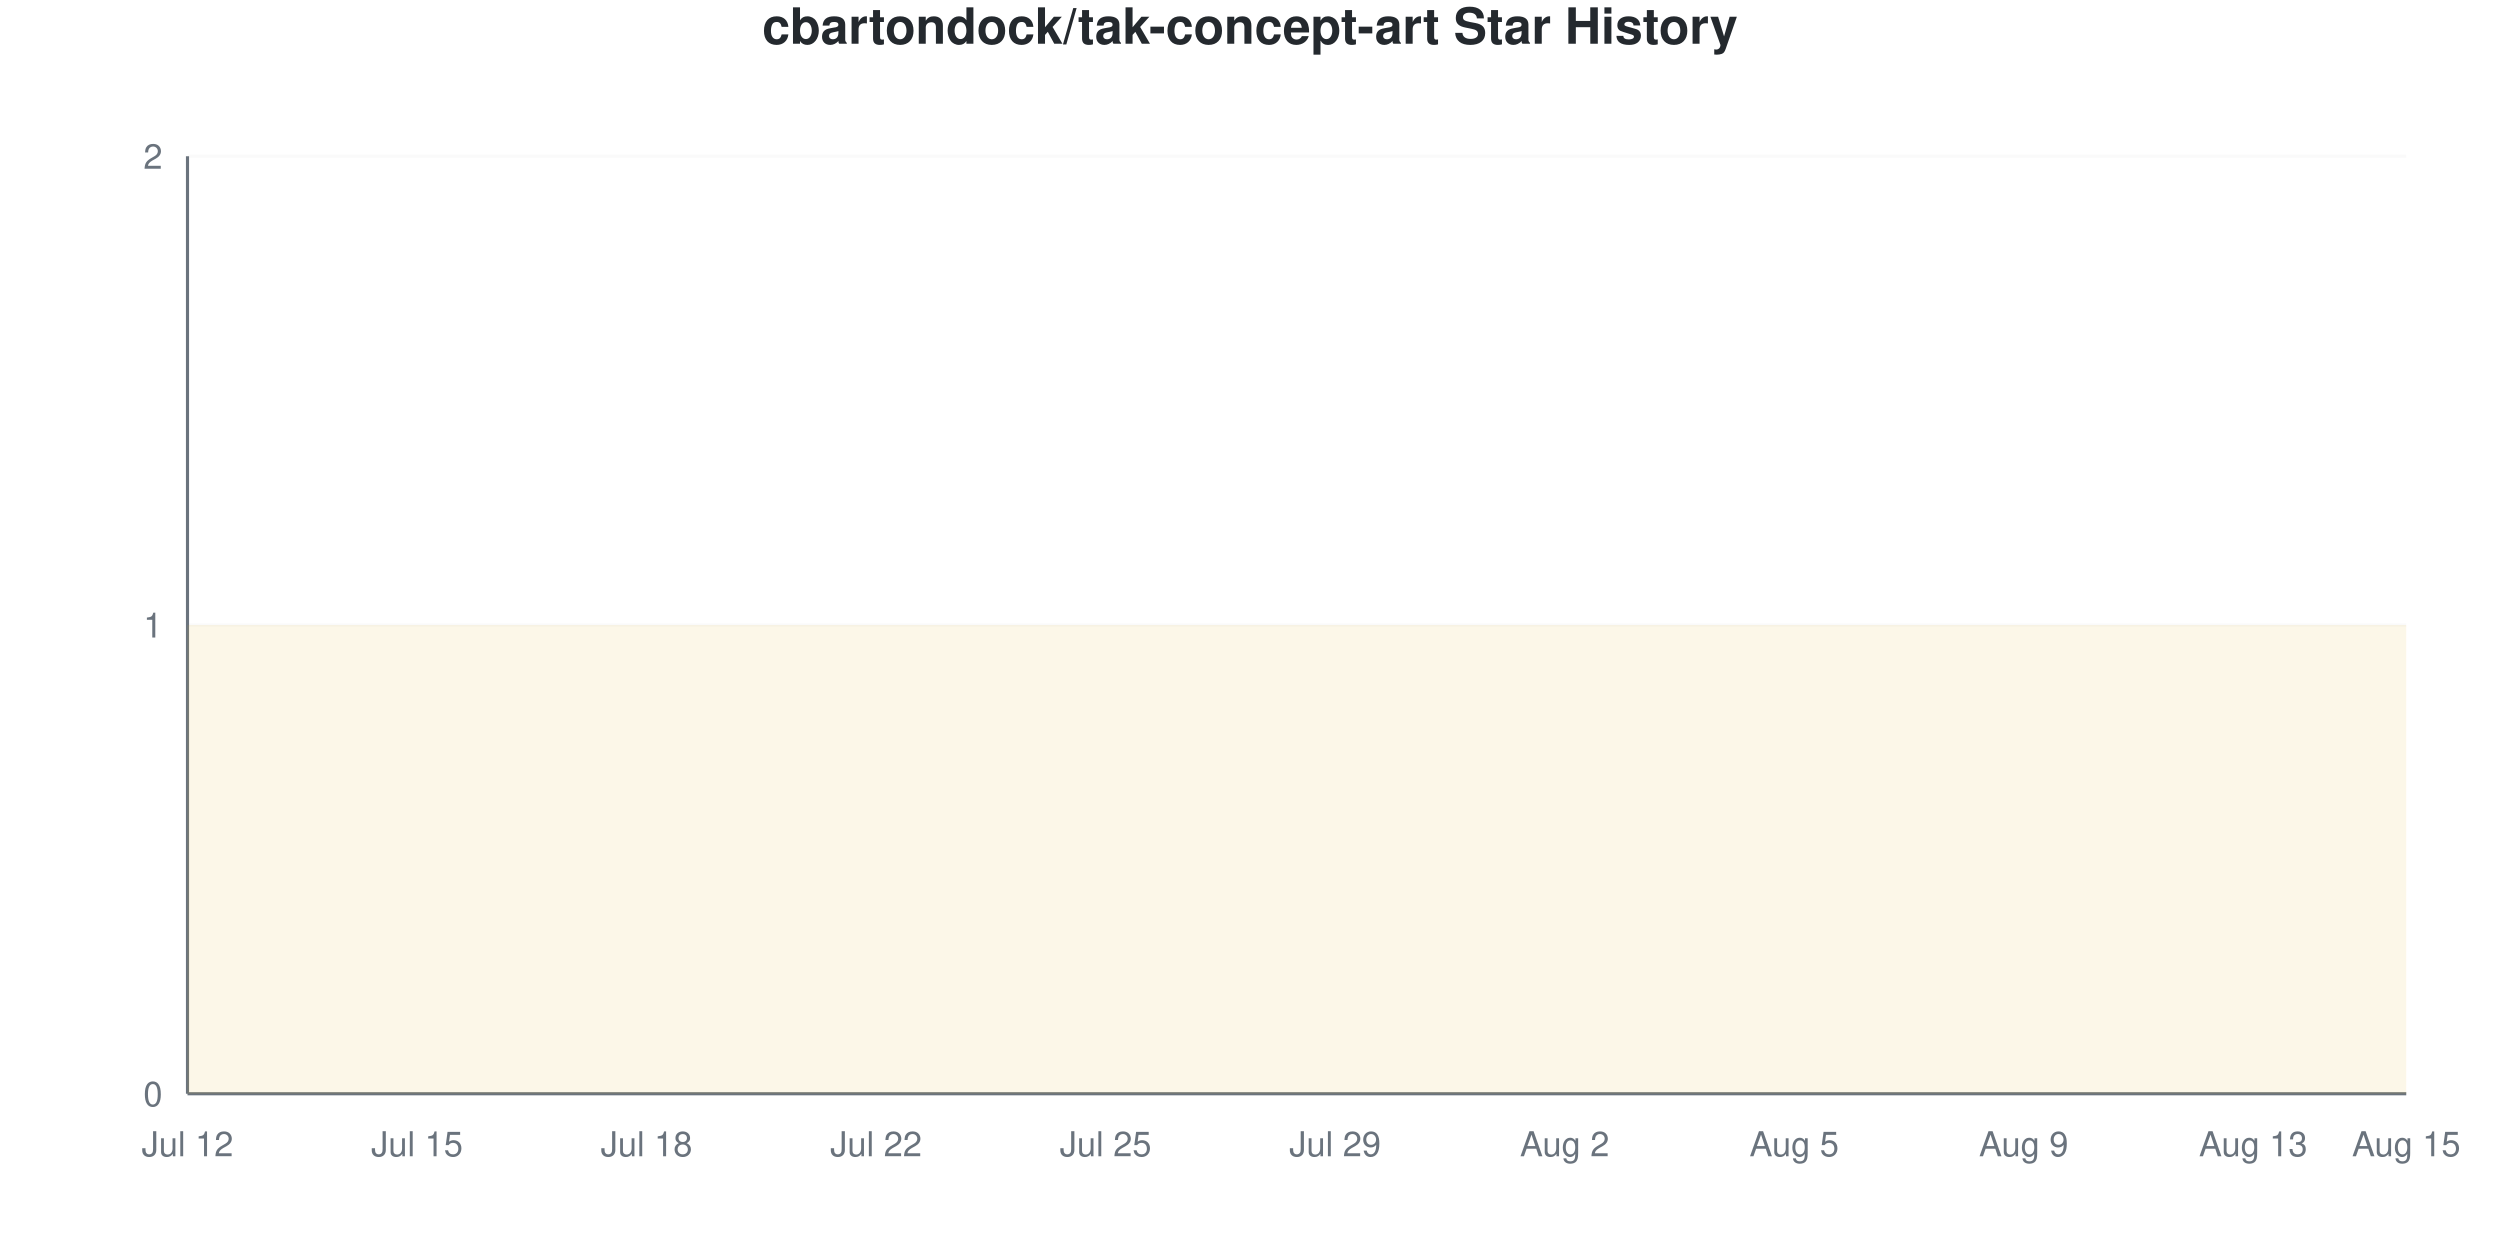
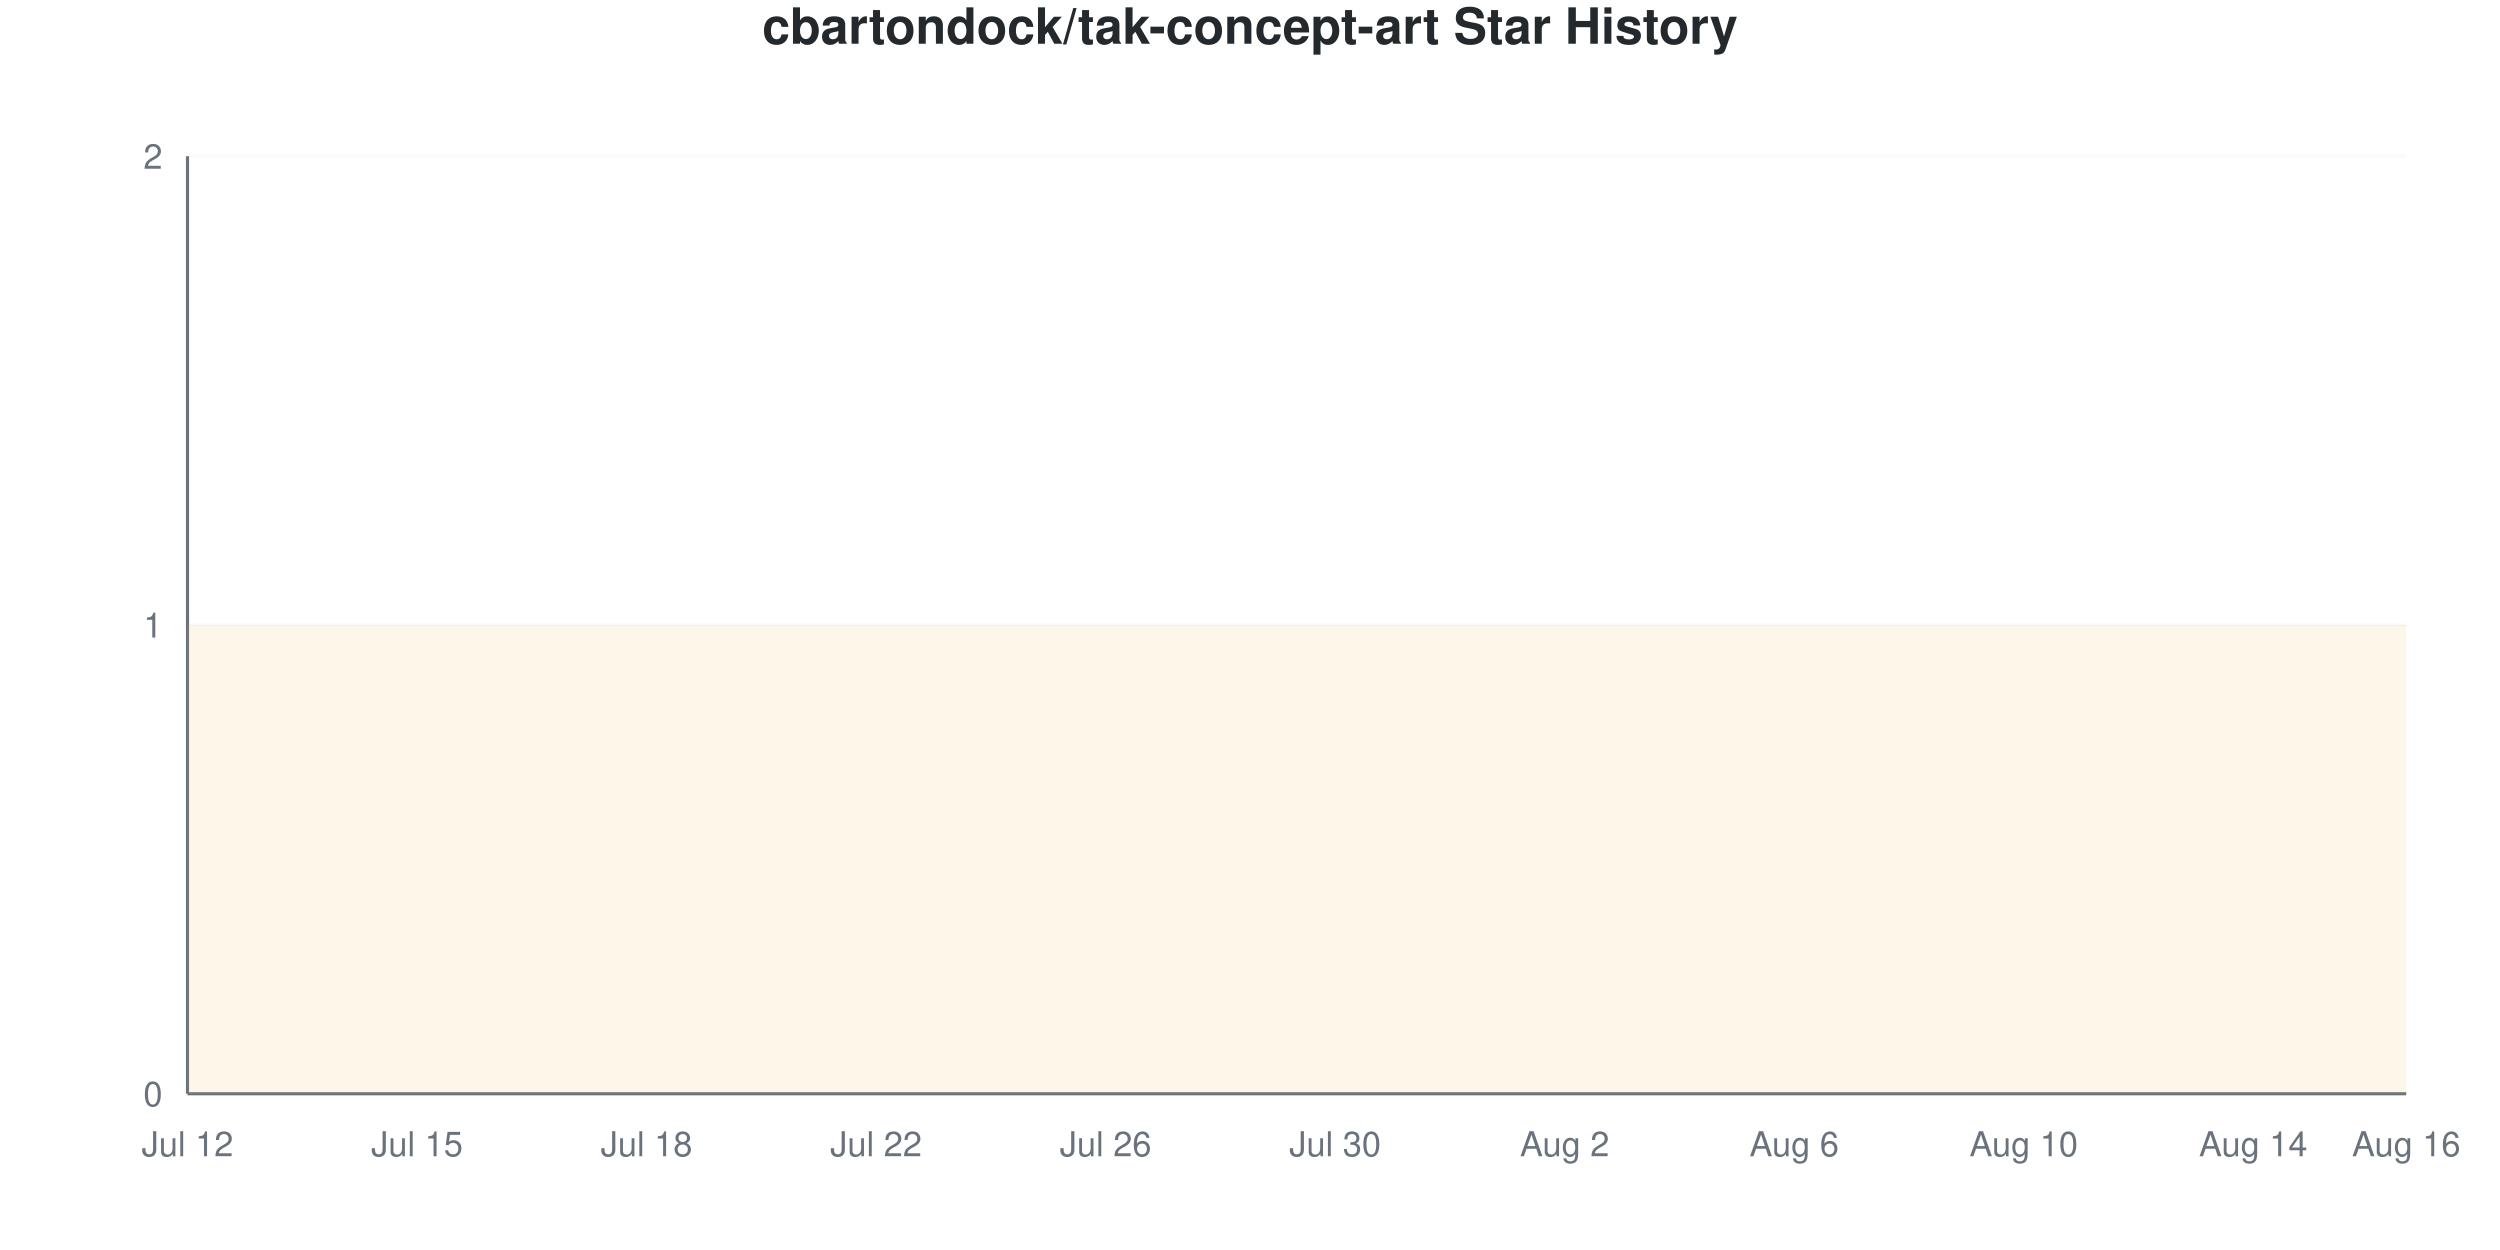
<svg xmlns="http://www.w3.org/2000/svg" viewBox="0 0 800 400" width="800" height="400">
  <style>
    @keyframes drawLine {
      to { stroke-dashoffset: 0; }
    }
    @keyframes fadeInPoint {
      from { opacity: 0; }
      to { opacity: 1; }
    }
    .data-line-0 {
      stroke-dasharray: 1290;
      stroke-dashoffset: 1290;
      animation: drawLine 2s ease-out forwards;
    }
    .data-point {
      opacity: 0;
      animation: fadeInPoint 0.5s ease-out forwards;
    }
    .chart-bg { fill: #fff; }
    .chart-text { fill: #24292e; }
    .chart-muted { fill: #6a737d; }
    .chart-grid { stroke: #eee; }
    .chart-axis { stroke: #6a737d; }
    @media (prefers-color-scheme: dark) {
      .chart-bg { fill: #0d1117; }
      .chart-text { fill: #e6edf3; }
      .chart-muted { fill: #8b949e; }
      .chart-grid { stroke: #21262d; }
      .chart-axis { stroke: #8b949e; }
    }
  </style>
  <rect width="800" height="400" class="chart-bg" />
  <text x="400" y="14" text-anchor="middle" class="chart-text" font-size="16" font-weight="bold" font-family="-apple-system, BlinkMacSystemFont, 'Segoe UI', Helvetica, Arial, sans-serif">cbartondock/tak-concept-art Star History</text>
  <g class="grid">
    <line x1="60" y1="350" x2="770" y2="350" class="chart-grid" stroke-opacity="0.3" />
    <text x="52" y="354" text-anchor="end" class="chart-muted" font-size="11" font-family="-apple-system, BlinkMacSystemFont, 'Segoe UI', Helvetica, Arial, sans-serif">0</text>
    <line x1="60" y1="200" x2="770" y2="200" class="chart-grid" stroke-opacity="0.3" />
    <text x="52" y="204" text-anchor="end" class="chart-muted" font-size="11" font-family="-apple-system, BlinkMacSystemFont, 'Segoe UI', Helvetica, Arial, sans-serif">1</text>
    <line x1="60" y1="50" x2="770" y2="50" class="chart-grid" stroke-opacity="0.3" />
    <text x="52" y="54" text-anchor="end" class="chart-muted" font-size="11" font-family="-apple-system, BlinkMacSystemFont, 'Segoe UI', Helvetica, Arial, sans-serif">2</text>
  </g>
  <g class="milestones">
    
  </g>
  <g class="x-axis">
    <text x="60" y="370" text-anchor="middle" class="chart-muted" font-size="11" font-family="-apple-system, BlinkMacSystemFont, 'Segoe UI', Helvetica, Arial, sans-serif">Jul 12</text>
    <text x="133.448" y="370" text-anchor="middle" class="chart-muted" font-size="11" font-family="-apple-system, BlinkMacSystemFont, 'Segoe UI', Helvetica, Arial, sans-serif">Jul 15</text>
    <text x="206.897" y="370" text-anchor="middle" class="chart-muted" font-size="11" font-family="-apple-system, BlinkMacSystemFont, 'Segoe UI', Helvetica, Arial, sans-serif">Jul 18</text>
    <text x="280.345" y="370" text-anchor="middle" class="chart-muted" font-size="11" font-family="-apple-system, BlinkMacSystemFont, 'Segoe UI', Helvetica, Arial, sans-serif">Jul 22</text>
-     <text x="353.793" y="370" text-anchor="middle" class="chart-muted" font-size="11" font-family="-apple-system, BlinkMacSystemFont, 'Segoe UI', Helvetica, Arial, sans-serif">Jul 25</text>
-     <text x="427.241" y="370" text-anchor="middle" class="chart-muted" font-size="11" font-family="-apple-system, BlinkMacSystemFont, 'Segoe UI', Helvetica, Arial, sans-serif">Jul 29</text>
+     <text x="353.793" y="370" text-anchor="middle" class="chart-muted" font-size="11" font-family="-apple-system, BlinkMacSystemFont, 'Segoe UI', Helvetica, Arial, sans-serif">Jul 26</text>
+     <text x="427.241" y="370" text-anchor="middle" class="chart-muted" font-size="11" font-family="-apple-system, BlinkMacSystemFont, 'Segoe UI', Helvetica, Arial, sans-serif">Jul 30</text>
    <text x="500.69" y="370" text-anchor="middle" class="chart-muted" font-size="11" font-family="-apple-system, BlinkMacSystemFont, 'Segoe UI', Helvetica, Arial, sans-serif">Aug 2</text>
-     <text x="574.138" y="370" text-anchor="middle" class="chart-muted" font-size="11" font-family="-apple-system, BlinkMacSystemFont, 'Segoe UI', Helvetica, Arial, sans-serif">Aug 5</text>
-     <text x="647.586" y="370" text-anchor="middle" class="chart-muted" font-size="11" font-family="-apple-system, BlinkMacSystemFont, 'Segoe UI', Helvetica, Arial, sans-serif">Aug 9</text>
-     <text x="721.034" y="370" text-anchor="middle" class="chart-muted" font-size="11" font-family="-apple-system, BlinkMacSystemFont, 'Segoe UI', Helvetica, Arial, sans-serif">Aug 13</text>
-     <text x="770" y="370" text-anchor="middle" class="chart-muted" font-size="11" font-family="-apple-system, BlinkMacSystemFont, 'Segoe UI', Helvetica, Arial, sans-serif">Aug 15</text>
+     <text x="574.138" y="370" text-anchor="middle" class="chart-muted" font-size="11" font-family="-apple-system, BlinkMacSystemFont, 'Segoe UI', Helvetica, Arial, sans-serif">Aug 6</text>
+     <text x="647.586" y="370" text-anchor="middle" class="chart-muted" font-size="11" font-family="-apple-system, BlinkMacSystemFont, 'Segoe UI', Helvetica, Arial, sans-serif">Aug 10</text>
+     <text x="721.034" y="370" text-anchor="middle" class="chart-muted" font-size="11" font-family="-apple-system, BlinkMacSystemFont, 'Segoe UI', Helvetica, Arial, sans-serif">Aug 14</text>
+     <text x="770" y="370" text-anchor="middle" class="chart-muted" font-size="11" font-family="-apple-system, BlinkMacSystemFont, 'Segoe UI', Helvetica, Arial, sans-serif">Aug 16</text>
  </g>
  <line x1="60" y1="50" x2="60" y2="350" class="chart-axis" stroke-width="1" />
  <line x1="60" y1="350" x2="770" y2="350" class="chart-axis" stroke-width="1" />
  <path d="M60,350 L60,200 C68.161,200 76.322,200 84.483,200 C92.644,200 100.805,200 108.966,200 C117.126,200 125.287,200 133.448,200 C141.609,200 149.77,200 157.931,200 C166.092,200 174.253,200 182.414,200 C190.575,200 198.736,200 206.897,200 C215.057,200 223.218,200 231.379,200 C239.54,200 247.701,200 255.862,200 C264.023,200 272.184,200 280.345,200 C288.506,200 296.667,200 304.828,200 C312.989,200 321.149,200 329.31,200 C337.471,200 345.632,200 353.793,200 C361.954,200 370.115,200 378.276,200 C386.437,200 394.598,200 402.759,200 C410.92,200 419.08,200 427.241,200 C435.402,200 443.563,200 451.724,200 C459.885,200 468.046,200 476.207,200 C484.368,200 492.529,200 500.69,200 C508.851,200 517.011,200 525.172,200 C533.333,200 541.494,200 549.655,200 C557.816,200 565.977,200 574.138,200 C582.299,200 590.46,200 598.621,200 C606.782,200 614.943,200 623.103,200 C631.264,200 639.425,200 647.586,200 C655.747,200 663.908,200 672.069,200 C680.23,200 688.391,200 696.552,200 C704.713,200 712.874,200 721.034,200 C729.195,200 737.356,200 745.517,200 C753.678,200 761.839,200 770,200 L770,350 L60,350 Z" fill="#dfb317" fill-opacity="0.1" />
  <path d="M60,350 L60,200 C68.161,200 76.322,200 84.483,200 C92.644,200 100.805,200 108.966,200 C117.126,200 125.287,200 133.448,200 C141.609,200 149.77,200 157.931,200 C166.092,200 174.253,200 182.414,200 C190.575,200 198.736,200 206.897,200 C215.057,200 223.218,200 231.379,200 C239.54,200 247.701,200 255.862,200 C264.023,200 272.184,200 280.345,200 C288.506,200 296.667,200 304.828,200 C312.989,200 321.149,200 329.31,200 C337.471,200 345.632,200 353.793,200 C361.954,200 370.115,200 378.276,200 C386.437,200 394.598,200 402.759,200 C410.92,200 419.08,200 427.241,200 C435.402,200 443.563,200 451.724,200 C459.885,200 468.046,200 476.207,200 C484.368,200 492.529,200 500.69,200 C508.851,200 517.011,200 525.172,200 C533.333,200 541.494,200 549.655,200 C557.816,200 565.977,200 574.138,200 C582.299,200 590.46,200 598.621,200 C606.782,200 614.943,200 623.103,200 C631.264,200 639.425,200 647.586,200 C655.747,200 663.908,200 672.069,200 C680.23,200 688.391,200 696.552,200 C704.713,200 712.874,200 721.034,200 C729.195,200 737.356,200 745.517,200 C753.678,200 761.839,200 770,200" fill="none" stroke="#dfb317" stroke-width="2.5" class="data-line-0" />
  <g class="points">
    <circle cx="60" cy="200" r="4" fill="#dfb317" class="data-point" style="animation-delay: 1.50s" />
    <circle cx="84.483" cy="200" r="4" fill="#dfb317" class="data-point" style="animation-delay: 1.55s" />
    <circle cx="108.966" cy="200" r="4" fill="#dfb317" class="data-point" style="animation-delay: 1.60s" />
    <circle cx="133.448" cy="200" r="4" fill="#dfb317" class="data-point" style="animation-delay: 1.65s" />
    <circle cx="157.931" cy="200" r="4" fill="#dfb317" class="data-point" style="animation-delay: 1.70s" />
    <circle cx="182.414" cy="200" r="4" fill="#dfb317" class="data-point" style="animation-delay: 1.75s" />
    <circle cx="206.897" cy="200" r="4" fill="#dfb317" class="data-point" style="animation-delay: 1.80s" />
    <circle cx="231.379" cy="200" r="4" fill="#dfb317" class="data-point" style="animation-delay: 1.85s" />
    <circle cx="255.862" cy="200" r="4" fill="#dfb317" class="data-point" style="animation-delay: 1.90s" />
    <circle cx="280.345" cy="200" r="4" fill="#dfb317" class="data-point" style="animation-delay: 1.95s" />
    <circle cx="304.828" cy="200" r="4" fill="#dfb317" class="data-point" style="animation-delay: 2.00s" />
    <circle cx="329.31" cy="200" r="4" fill="#dfb317" class="data-point" style="animation-delay: 2.05s" />
    <circle cx="353.793" cy="200" r="4" fill="#dfb317" class="data-point" style="animation-delay: 2.10s" />
    <circle cx="378.276" cy="200" r="4" fill="#dfb317" class="data-point" style="animation-delay: 2.15s" />
    <circle cx="402.759" cy="200" r="4" fill="#dfb317" class="data-point" style="animation-delay: 2.20s" />
    <circle cx="427.241" cy="200" r="4" fill="#dfb317" class="data-point" style="animation-delay: 2.25s" />
    <circle cx="451.724" cy="200" r="4" fill="#dfb317" class="data-point" style="animation-delay: 2.30s" />
    <circle cx="476.207" cy="200" r="4" fill="#dfb317" class="data-point" style="animation-delay: 2.35s" />
    <circle cx="500.69" cy="200" r="4" fill="#dfb317" class="data-point" style="animation-delay: 2.40s" />
    <circle cx="525.172" cy="200" r="4" fill="#dfb317" class="data-point" style="animation-delay: 2.45s" />
    <circle cx="549.655" cy="200" r="4" fill="#dfb317" class="data-point" style="animation-delay: 2.50s" />
    <circle cx="574.138" cy="200" r="4" fill="#dfb317" class="data-point" style="animation-delay: 2.55s" />
    <circle cx="598.621" cy="200" r="4" fill="#dfb317" class="data-point" style="animation-delay: 2.60s" />
    <circle cx="623.103" cy="200" r="4" fill="#dfb317" class="data-point" style="animation-delay: 2.65s" />
    <circle cx="647.586" cy="200" r="4" fill="#dfb317" class="data-point" style="animation-delay: 2.70s" />
    <circle cx="672.069" cy="200" r="4" fill="#dfb317" class="data-point" style="animation-delay: 2.75s" />
    <circle cx="696.552" cy="200" r="4" fill="#dfb317" class="data-point" style="animation-delay: 2.80s" />
    <circle cx="721.034" cy="200" r="4" fill="#dfb317" class="data-point" style="animation-delay: 2.85s" />
    <circle cx="745.517" cy="200" r="4" fill="#dfb317" class="data-point" style="animation-delay: 2.90s" />
    <circle cx="770" cy="200" r="4" fill="#dfb317" class="data-point" style="animation-delay: 2.95s" />
  </g>
</svg>
